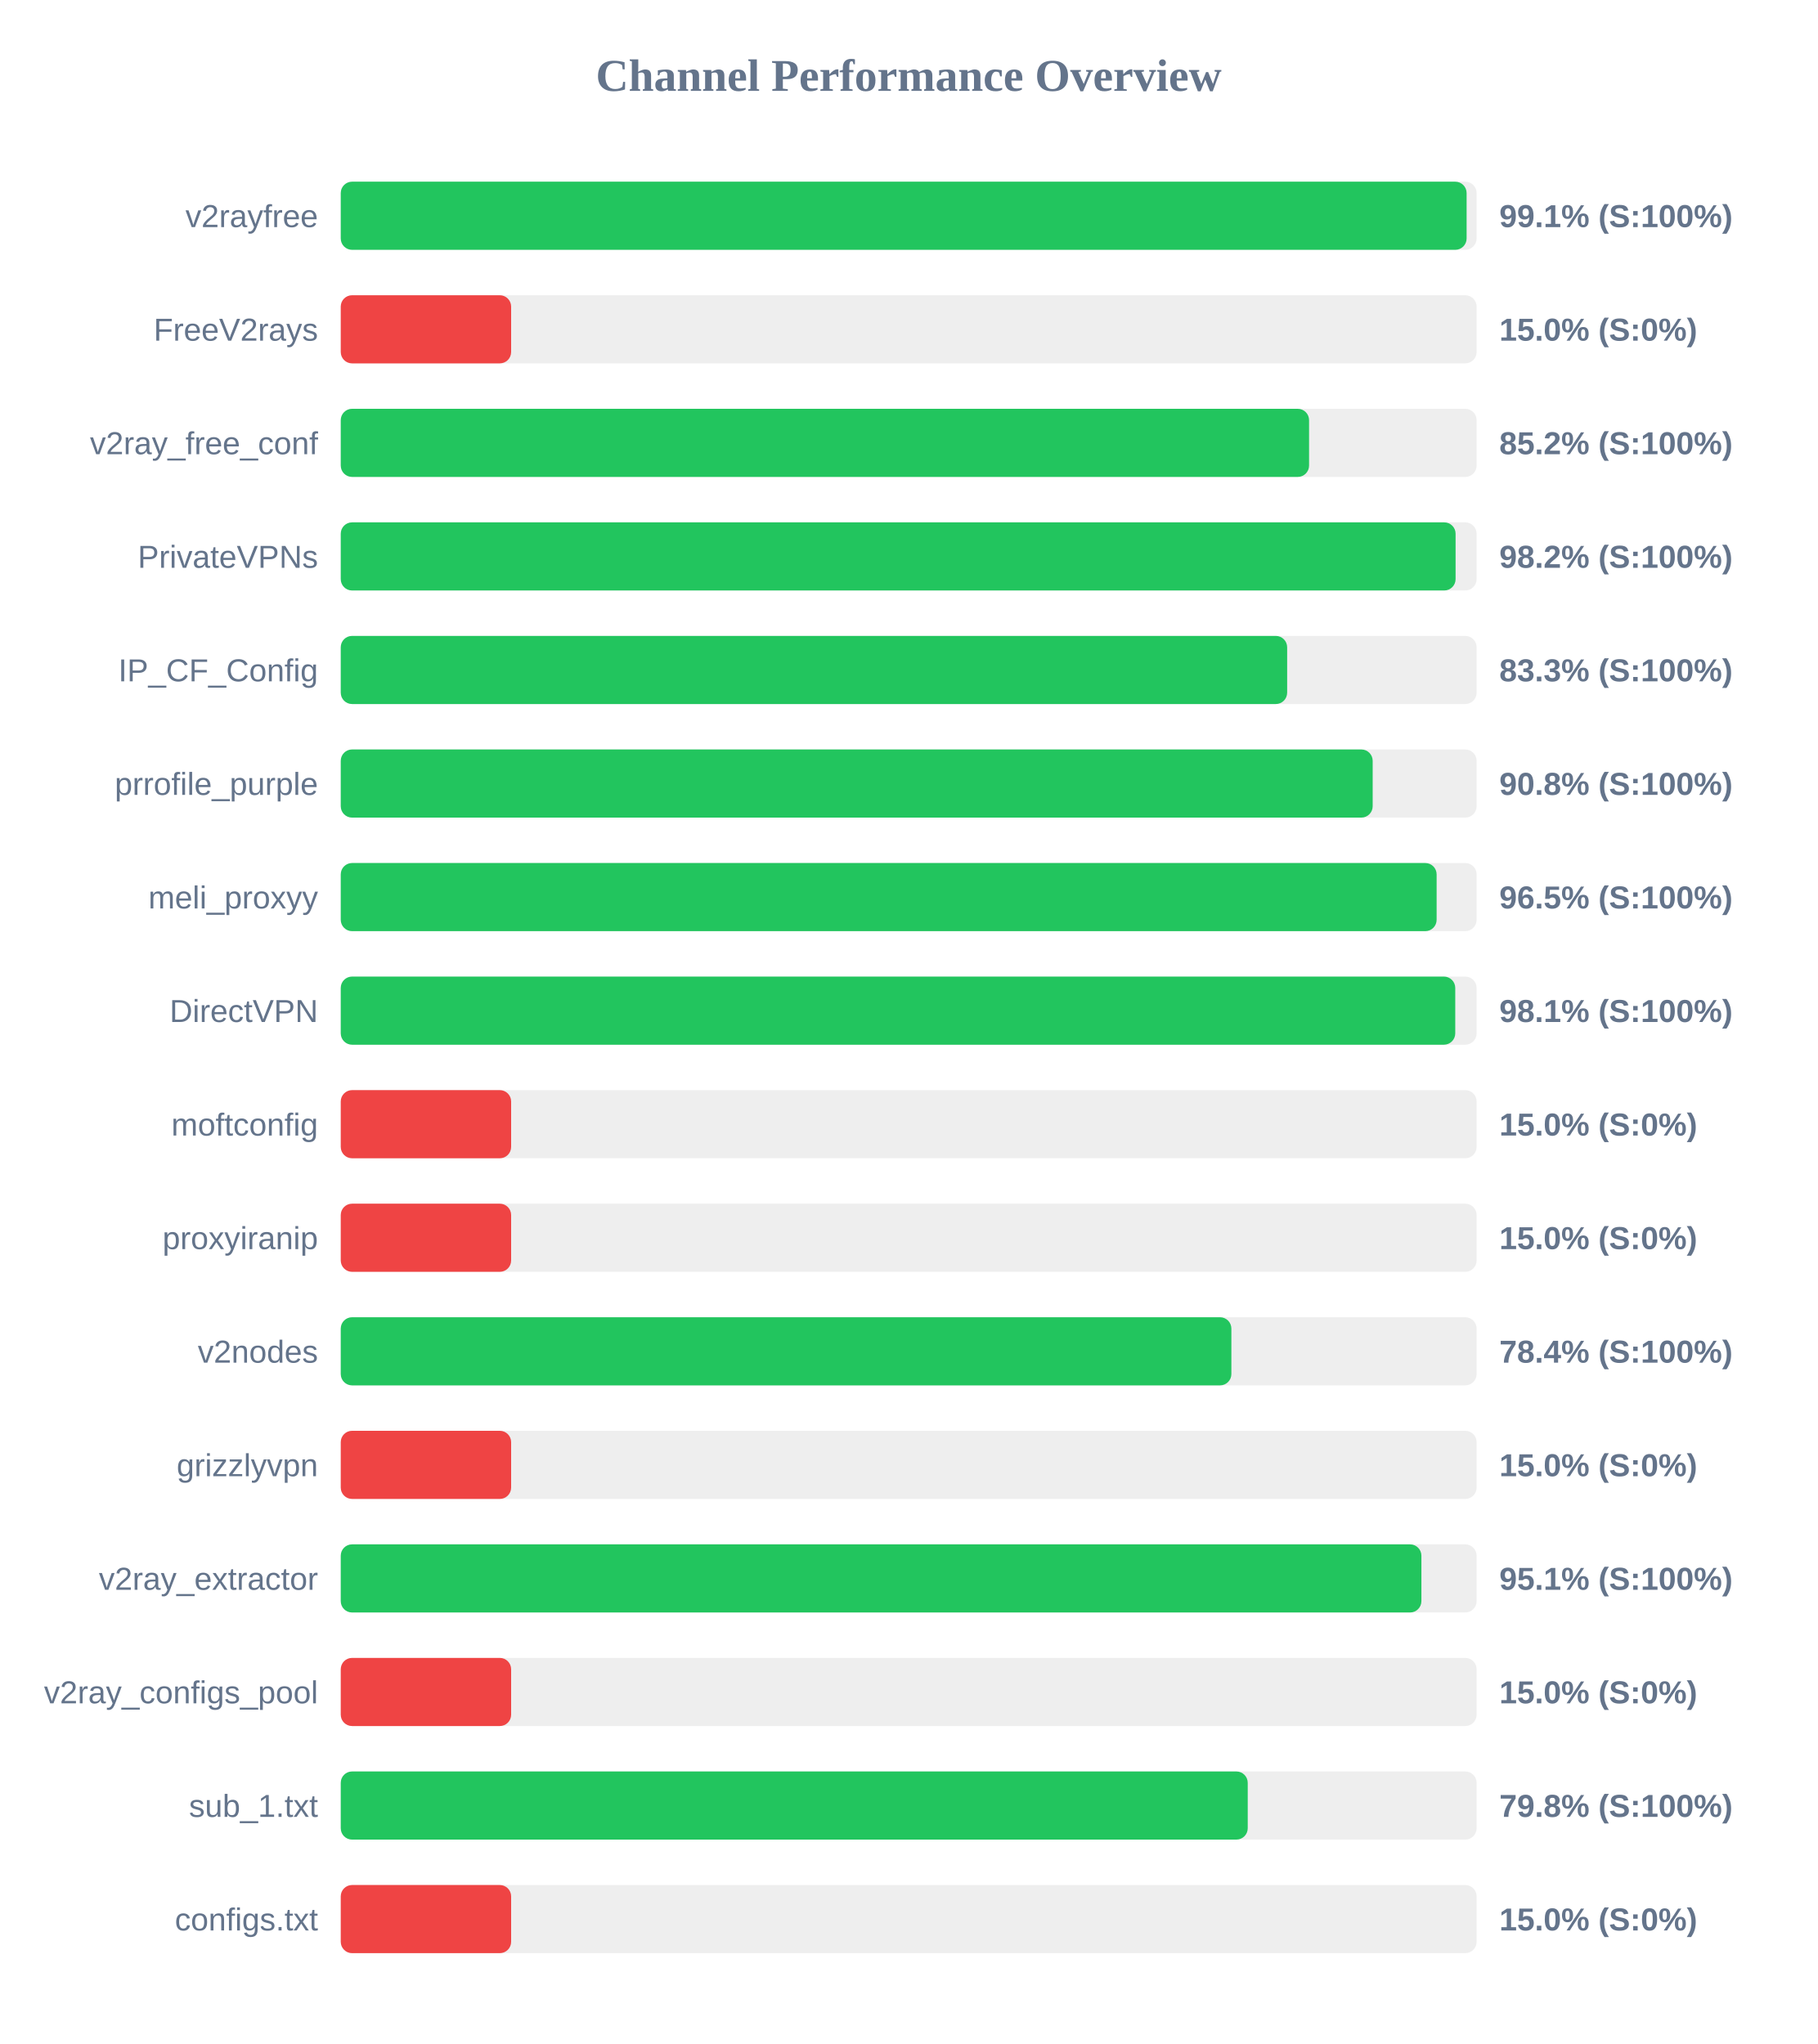
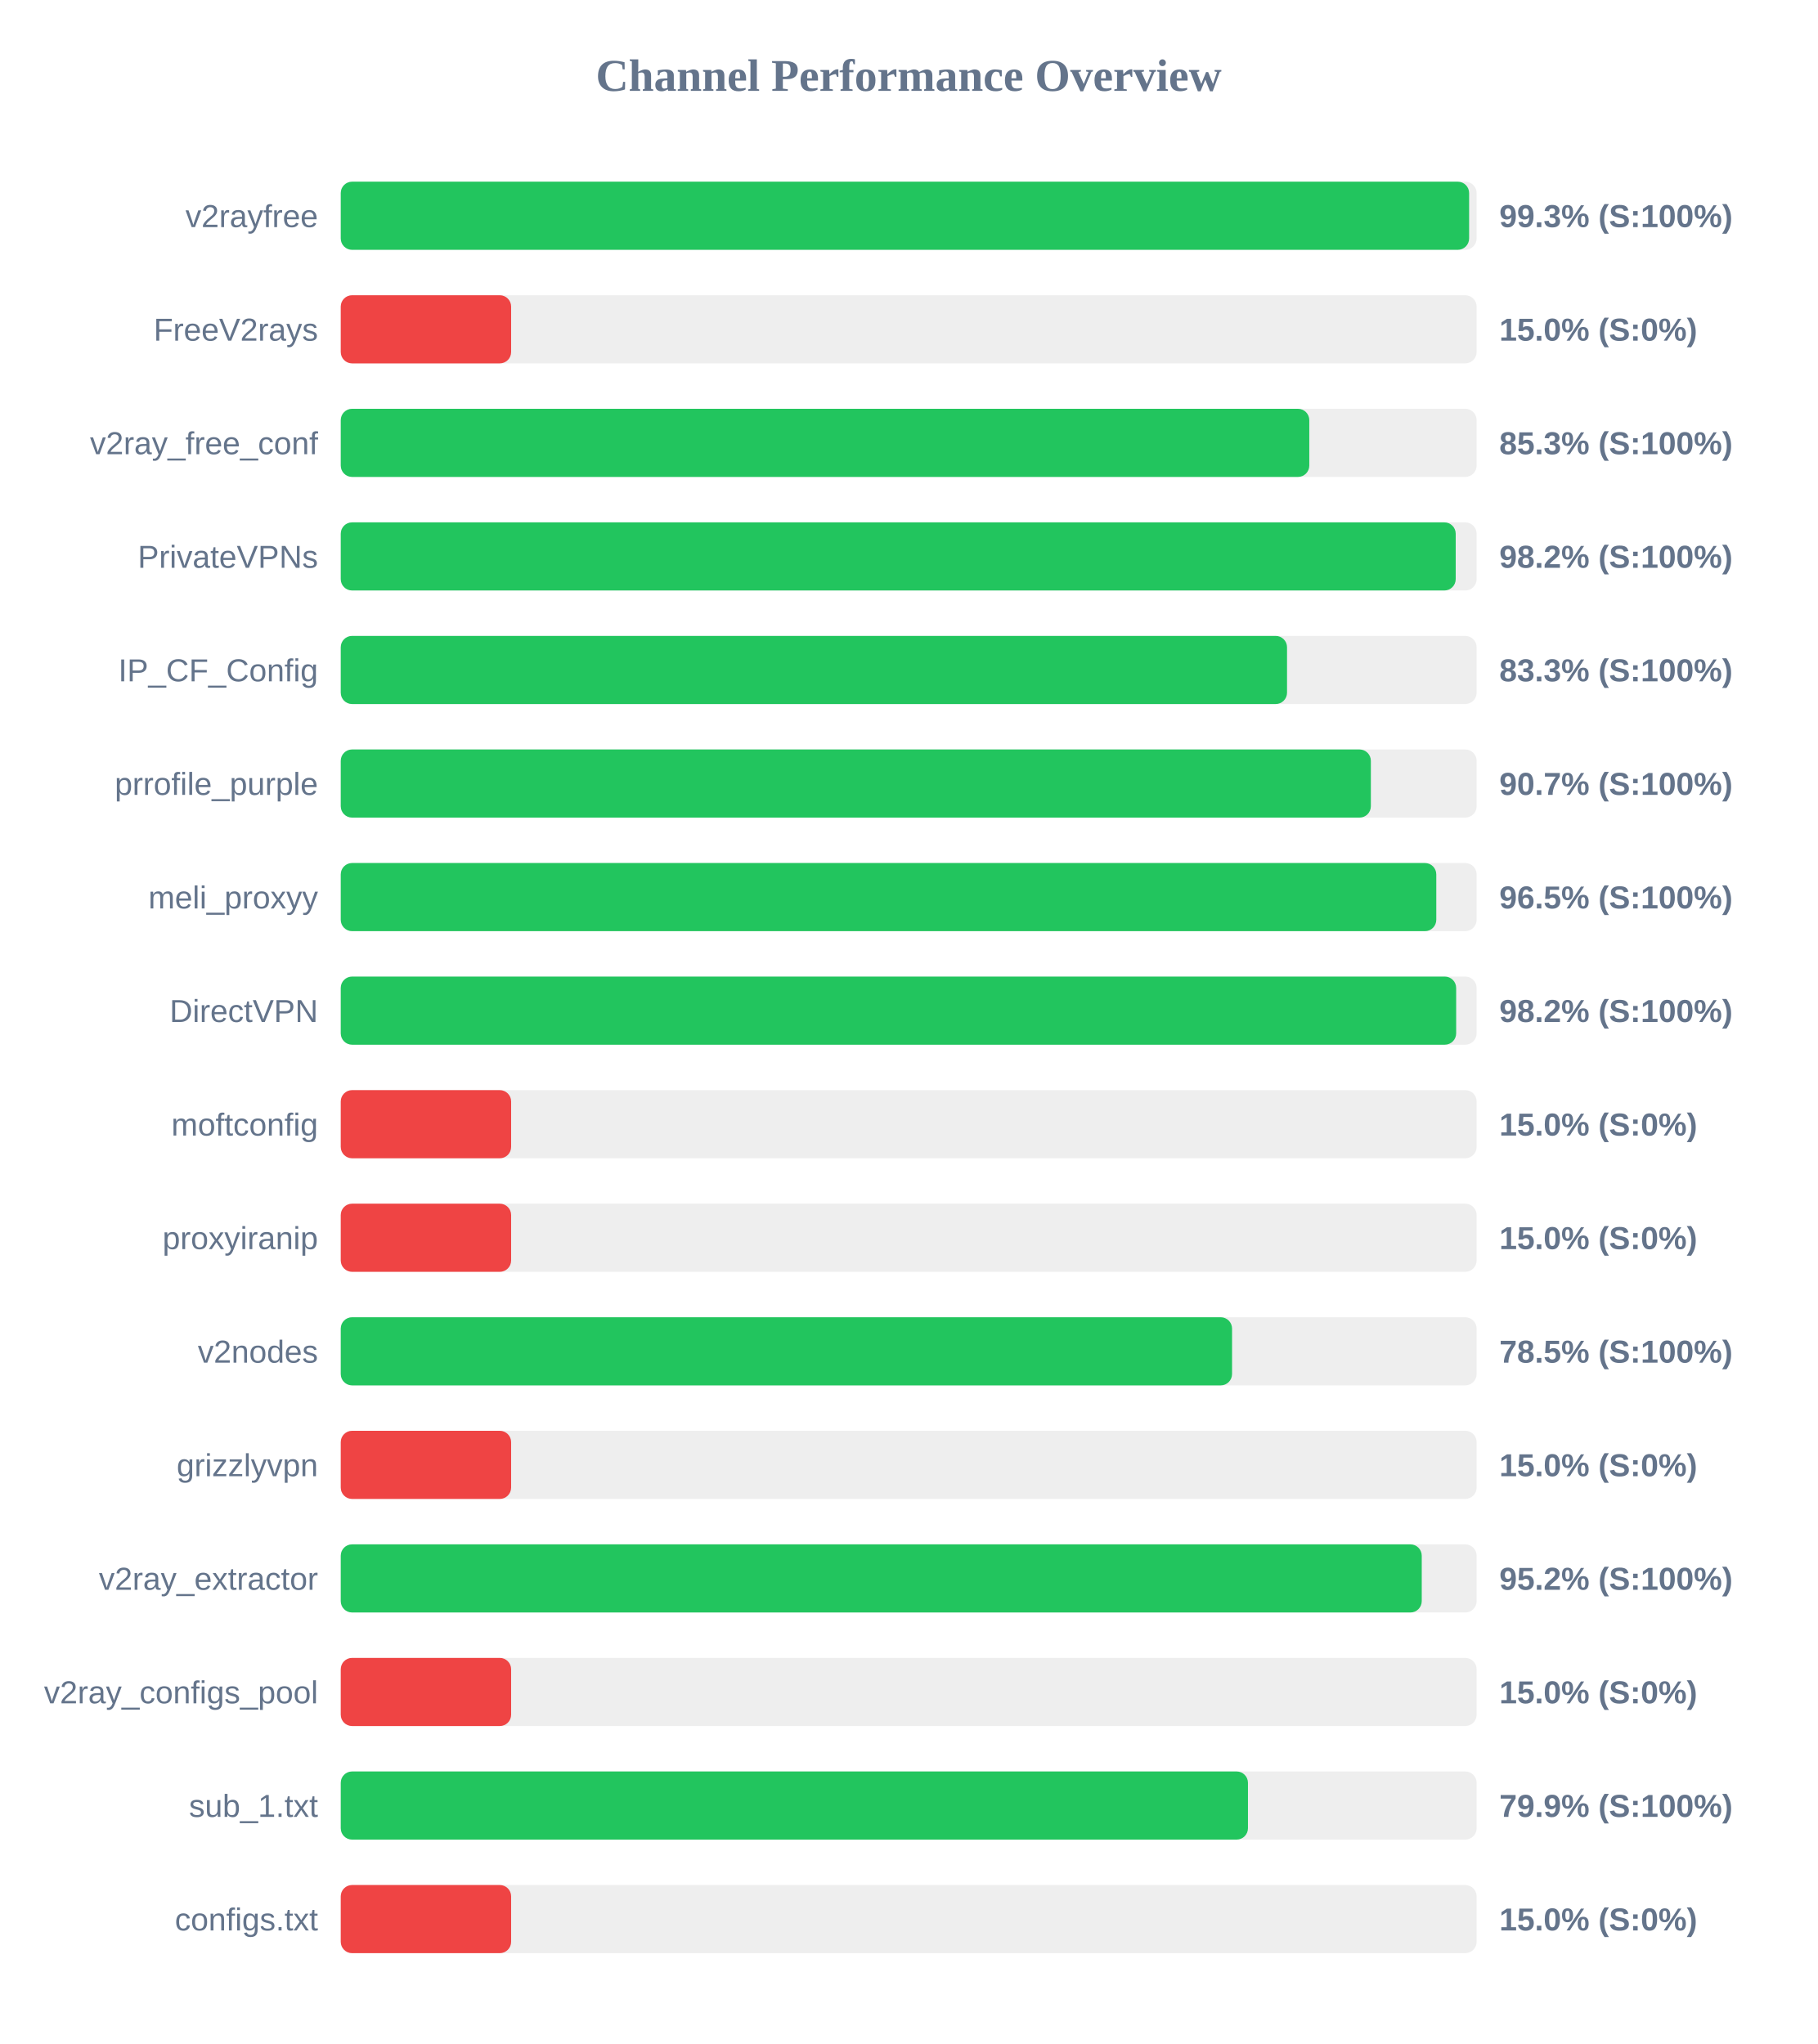
<svg xmlns="http://www.w3.org/2000/svg" width="800" height="900" version="1.1">
  <style>
        .row { font: 14px Arial; fill: #64748b; }
        .score { font: bold 14px Arial; fill: #64748b; }
    </style>
  <text x="400" y="40" text-anchor="middle" font-size="20px" font-weight="bold" fill="#64748b">Channel Performance Overview</text>
  <rect x="150" y="80" width="500" height="30" fill="#eee" rx="5" />
-   <rect x="150" y="80" width="495.6" height="30" fill="#22c55e" rx="5" />
+   <rect x="150" y="80" width="496.7" height="30" fill="#22c55e" rx="5" />
  <text x="140" y="100" text-anchor="end" class="row">v2rayfree</text>
-   <text x="660" y="100" text-anchor="start" class="score">99.1% (S:100%)</text>
+   <text x="660" y="100" text-anchor="start" class="score">99.3% (S:100%)</text>
  <rect x="150" y="130" width="500" height="30" fill="#eee" rx="5" />
  <rect x="150" y="130" width="75.0" height="30" fill="#ef4444" rx="5" />
  <text x="140" y="150" text-anchor="end" class="row">FreeV2rays</text>
  <text x="660" y="150" text-anchor="start" class="score">15.0% (S:0%)</text>
  <rect x="150" y="180" width="500" height="30" fill="#eee" rx="5" />
-   <rect x="150" y="180" width="426.25" height="30" fill="#22c55e" rx="5" />
+   <rect x="150" y="180" width="426.35" height="30" fill="#22c55e" rx="5" />
  <text x="140" y="200" text-anchor="end" class="row">v2ray_free_conf</text>
-   <text x="660" y="200" text-anchor="start" class="score">85.2% (S:100%)</text>
+   <text x="660" y="200" text-anchor="start" class="score">85.3% (S:100%)</text>
  <rect x="150" y="230" width="500" height="30" fill="#eee" rx="5" />
-   <rect x="150" y="230" width="490.75" height="30" fill="#22c55e" rx="5" />
+   <rect x="150" y="230" width="490.8" height="30" fill="#22c55e" rx="5" />
  <text x="140" y="250" text-anchor="end" class="row">PrivateVPNs</text>
  <text x="660" y="250" text-anchor="start" class="score">98.2% (S:100%)</text>
  <rect x="150" y="280" width="500" height="30" fill="#eee" rx="5" />
-   <rect x="150" y="280" width="416.6" height="30" fill="#22c55e" rx="5" />
+   <rect x="150" y="280" width="416.55" height="30" fill="#22c55e" rx="5" />
  <text x="140" y="300" text-anchor="end" class="row">IP_CF_Config</text>
  <text x="660" y="300" text-anchor="start" class="score">83.3% (S:100%)</text>
  <rect x="150" y="330" width="500" height="30" fill="#eee" rx="5" />
-   <rect x="150" y="330" width="454.25" height="30" fill="#22c55e" rx="5" />
+   <rect x="150" y="330" width="453.45" height="30" fill="#22c55e" rx="5" />
  <text x="140" y="350" text-anchor="end" class="row">prrofile_purple</text>
-   <text x="660" y="350" text-anchor="start" class="score">90.8% (S:100%)</text>
+   <text x="660" y="350" text-anchor="start" class="score">90.7% (S:100%)</text>
  <rect x="150" y="380" width="500" height="30" fill="#eee" rx="5" />
-   <rect x="150" y="380" width="482.4" height="30" fill="#22c55e" rx="5" />
+   <rect x="150" y="380" width="482.25" height="30" fill="#22c55e" rx="5" />
  <text x="140" y="400" text-anchor="end" class="row">meli_proxyy</text>
  <text x="660" y="400" text-anchor="start" class="score">96.5% (S:100%)</text>
  <rect x="150" y="430" width="500" height="30" fill="#eee" rx="5" />
-   <rect x="150" y="430" width="490.6" height="30" fill="#22c55e" rx="5" />
+   <rect x="150" y="430" width="491.0" height="30" fill="#22c55e" rx="5" />
  <text x="140" y="450" text-anchor="end" class="row">DirectVPN</text>
-   <text x="660" y="450" text-anchor="start" class="score">98.1% (S:100%)</text>
+   <text x="660" y="450" text-anchor="start" class="score">98.2% (S:100%)</text>
  <rect x="150" y="480" width="500" height="30" fill="#eee" rx="5" />
  <rect x="150" y="480" width="75.0" height="30" fill="#ef4444" rx="5" />
  <text x="140" y="500" text-anchor="end" class="row">moftconfig</text>
  <text x="660" y="500" text-anchor="start" class="score">15.0% (S:0%)</text>
  <rect x="150" y="530" width="500" height="30" fill="#eee" rx="5" />
  <rect x="150" y="530" width="75.0" height="30" fill="#ef4444" rx="5" />
  <text x="140" y="550" text-anchor="end" class="row">proxyiranip</text>
  <text x="660" y="550" text-anchor="start" class="score">15.0% (S:0%)</text>
  <rect x="150" y="580" width="500" height="30" fill="#eee" rx="5" />
-   <rect x="150" y="580" width="392.05" height="30" fill="#22c55e" rx="5" />
+   <rect x="150" y="580" width="392.35" height="30" fill="#22c55e" rx="5" />
  <text x="140" y="600" text-anchor="end" class="row">v2nodes</text>
-   <text x="660" y="600" text-anchor="start" class="score">78.4% (S:100%)</text>
+   <text x="660" y="600" text-anchor="start" class="score">78.5% (S:100%)</text>
  <rect x="150" y="630" width="500" height="30" fill="#eee" rx="5" />
  <rect x="150" y="630" width="75.0" height="30" fill="#ef4444" rx="5" />
  <text x="140" y="650" text-anchor="end" class="row">grizzlyvpn</text>
  <text x="660" y="650" text-anchor="start" class="score">15.0% (S:0%)</text>
  <rect x="150" y="680" width="500" height="30" fill="#eee" rx="5" />
-   <rect x="150" y="680" width="475.7" height="30" fill="#22c55e" rx="5" />
+   <rect x="150" y="680" width="475.85" height="30" fill="#22c55e" rx="5" />
  <text x="140" y="700" text-anchor="end" class="row">v2ray_extractor</text>
-   <text x="660" y="700" text-anchor="start" class="score">95.1% (S:100%)</text>
+   <text x="660" y="700" text-anchor="start" class="score">95.2% (S:100%)</text>
  <rect x="150" y="730" width="500" height="30" fill="#eee" rx="5" />
  <rect x="150" y="730" width="75.0" height="30" fill="#ef4444" rx="5" />
  <text x="140" y="750" text-anchor="end" class="row">v2ray_configs_pool</text>
  <text x="660" y="750" text-anchor="start" class="score">15.0% (S:0%)</text>
  <rect x="150" y="780" width="500" height="30" fill="#eee" rx="5" />
-   <rect x="150" y="780" width="399.25" height="30" fill="#22c55e" rx="5" />
+   <rect x="150" y="780" width="399.35" height="30" fill="#22c55e" rx="5" />
  <text x="140" y="800" text-anchor="end" class="row">sub_1.txt</text>
-   <text x="660" y="800" text-anchor="start" class="score">79.8% (S:100%)</text>
+   <text x="660" y="800" text-anchor="start" class="score">79.9% (S:100%)</text>
  <rect x="150" y="830" width="500" height="30" fill="#eee" rx="5" />
  <rect x="150" y="830" width="75.0" height="30" fill="#ef4444" rx="5" />
  <text x="140" y="850" text-anchor="end" class="row">configs.txt</text>
  <text x="660" y="850" text-anchor="start" class="score">15.0% (S:0%)</text>
</svg>
